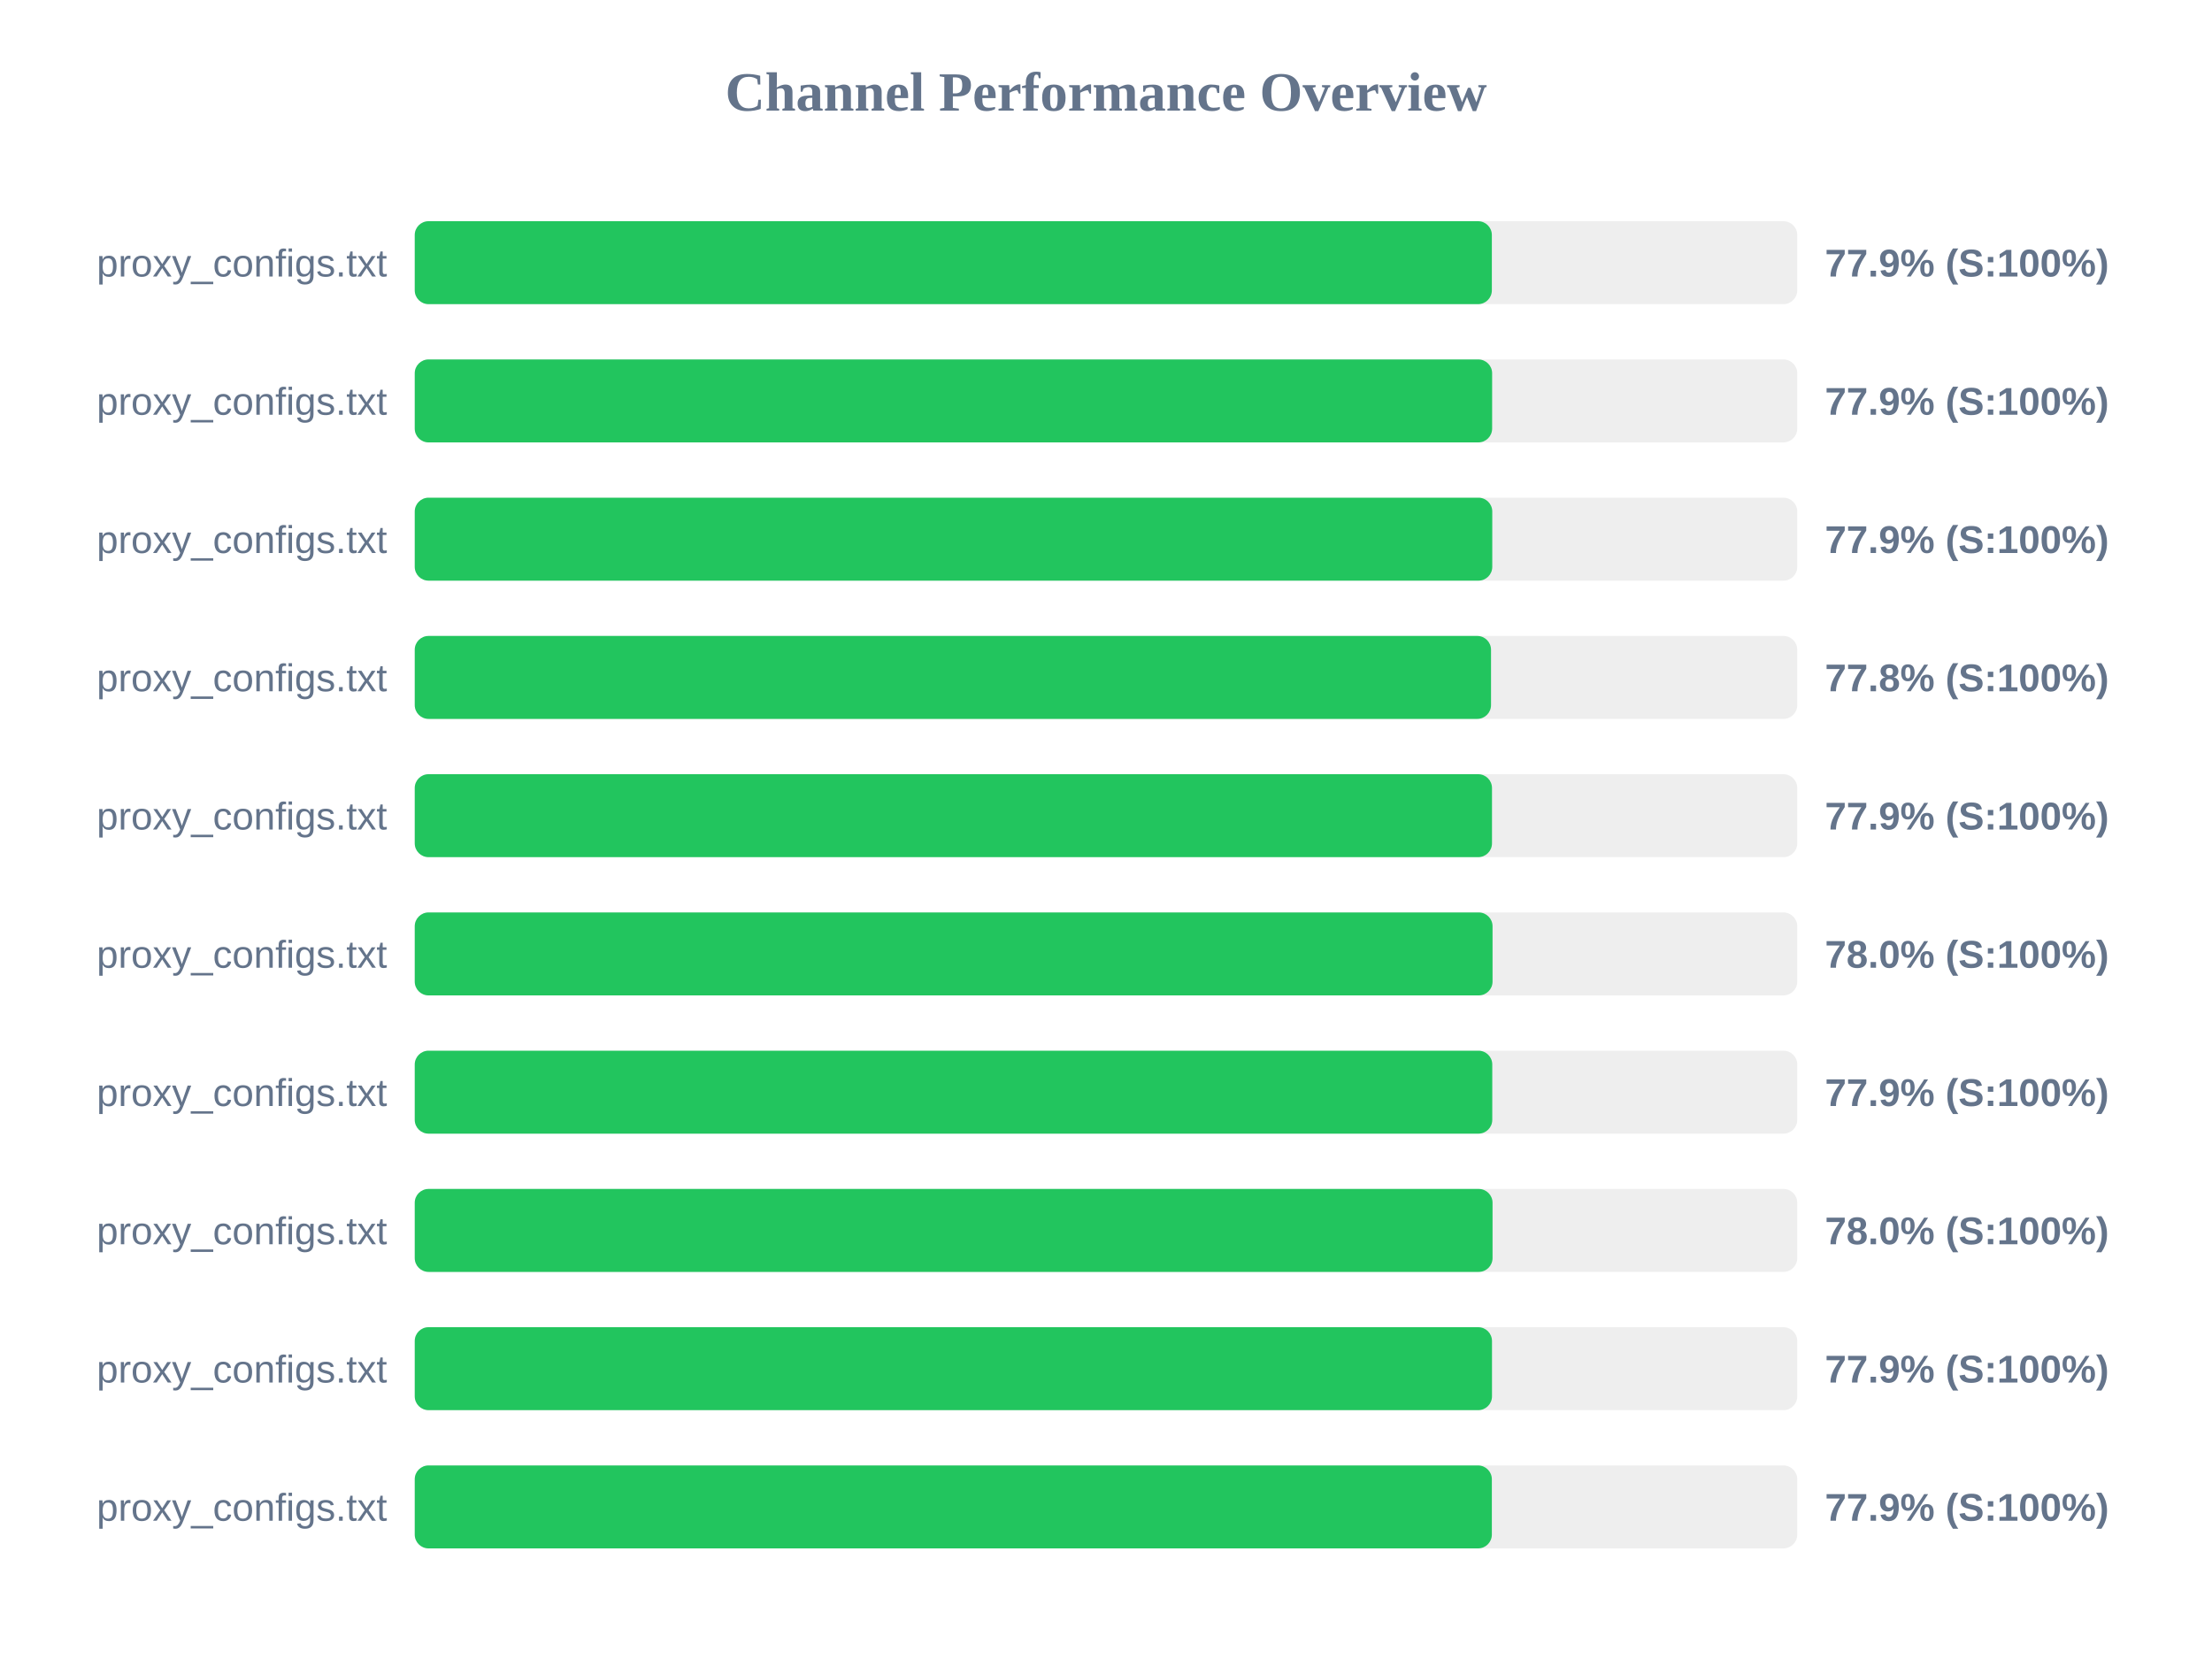
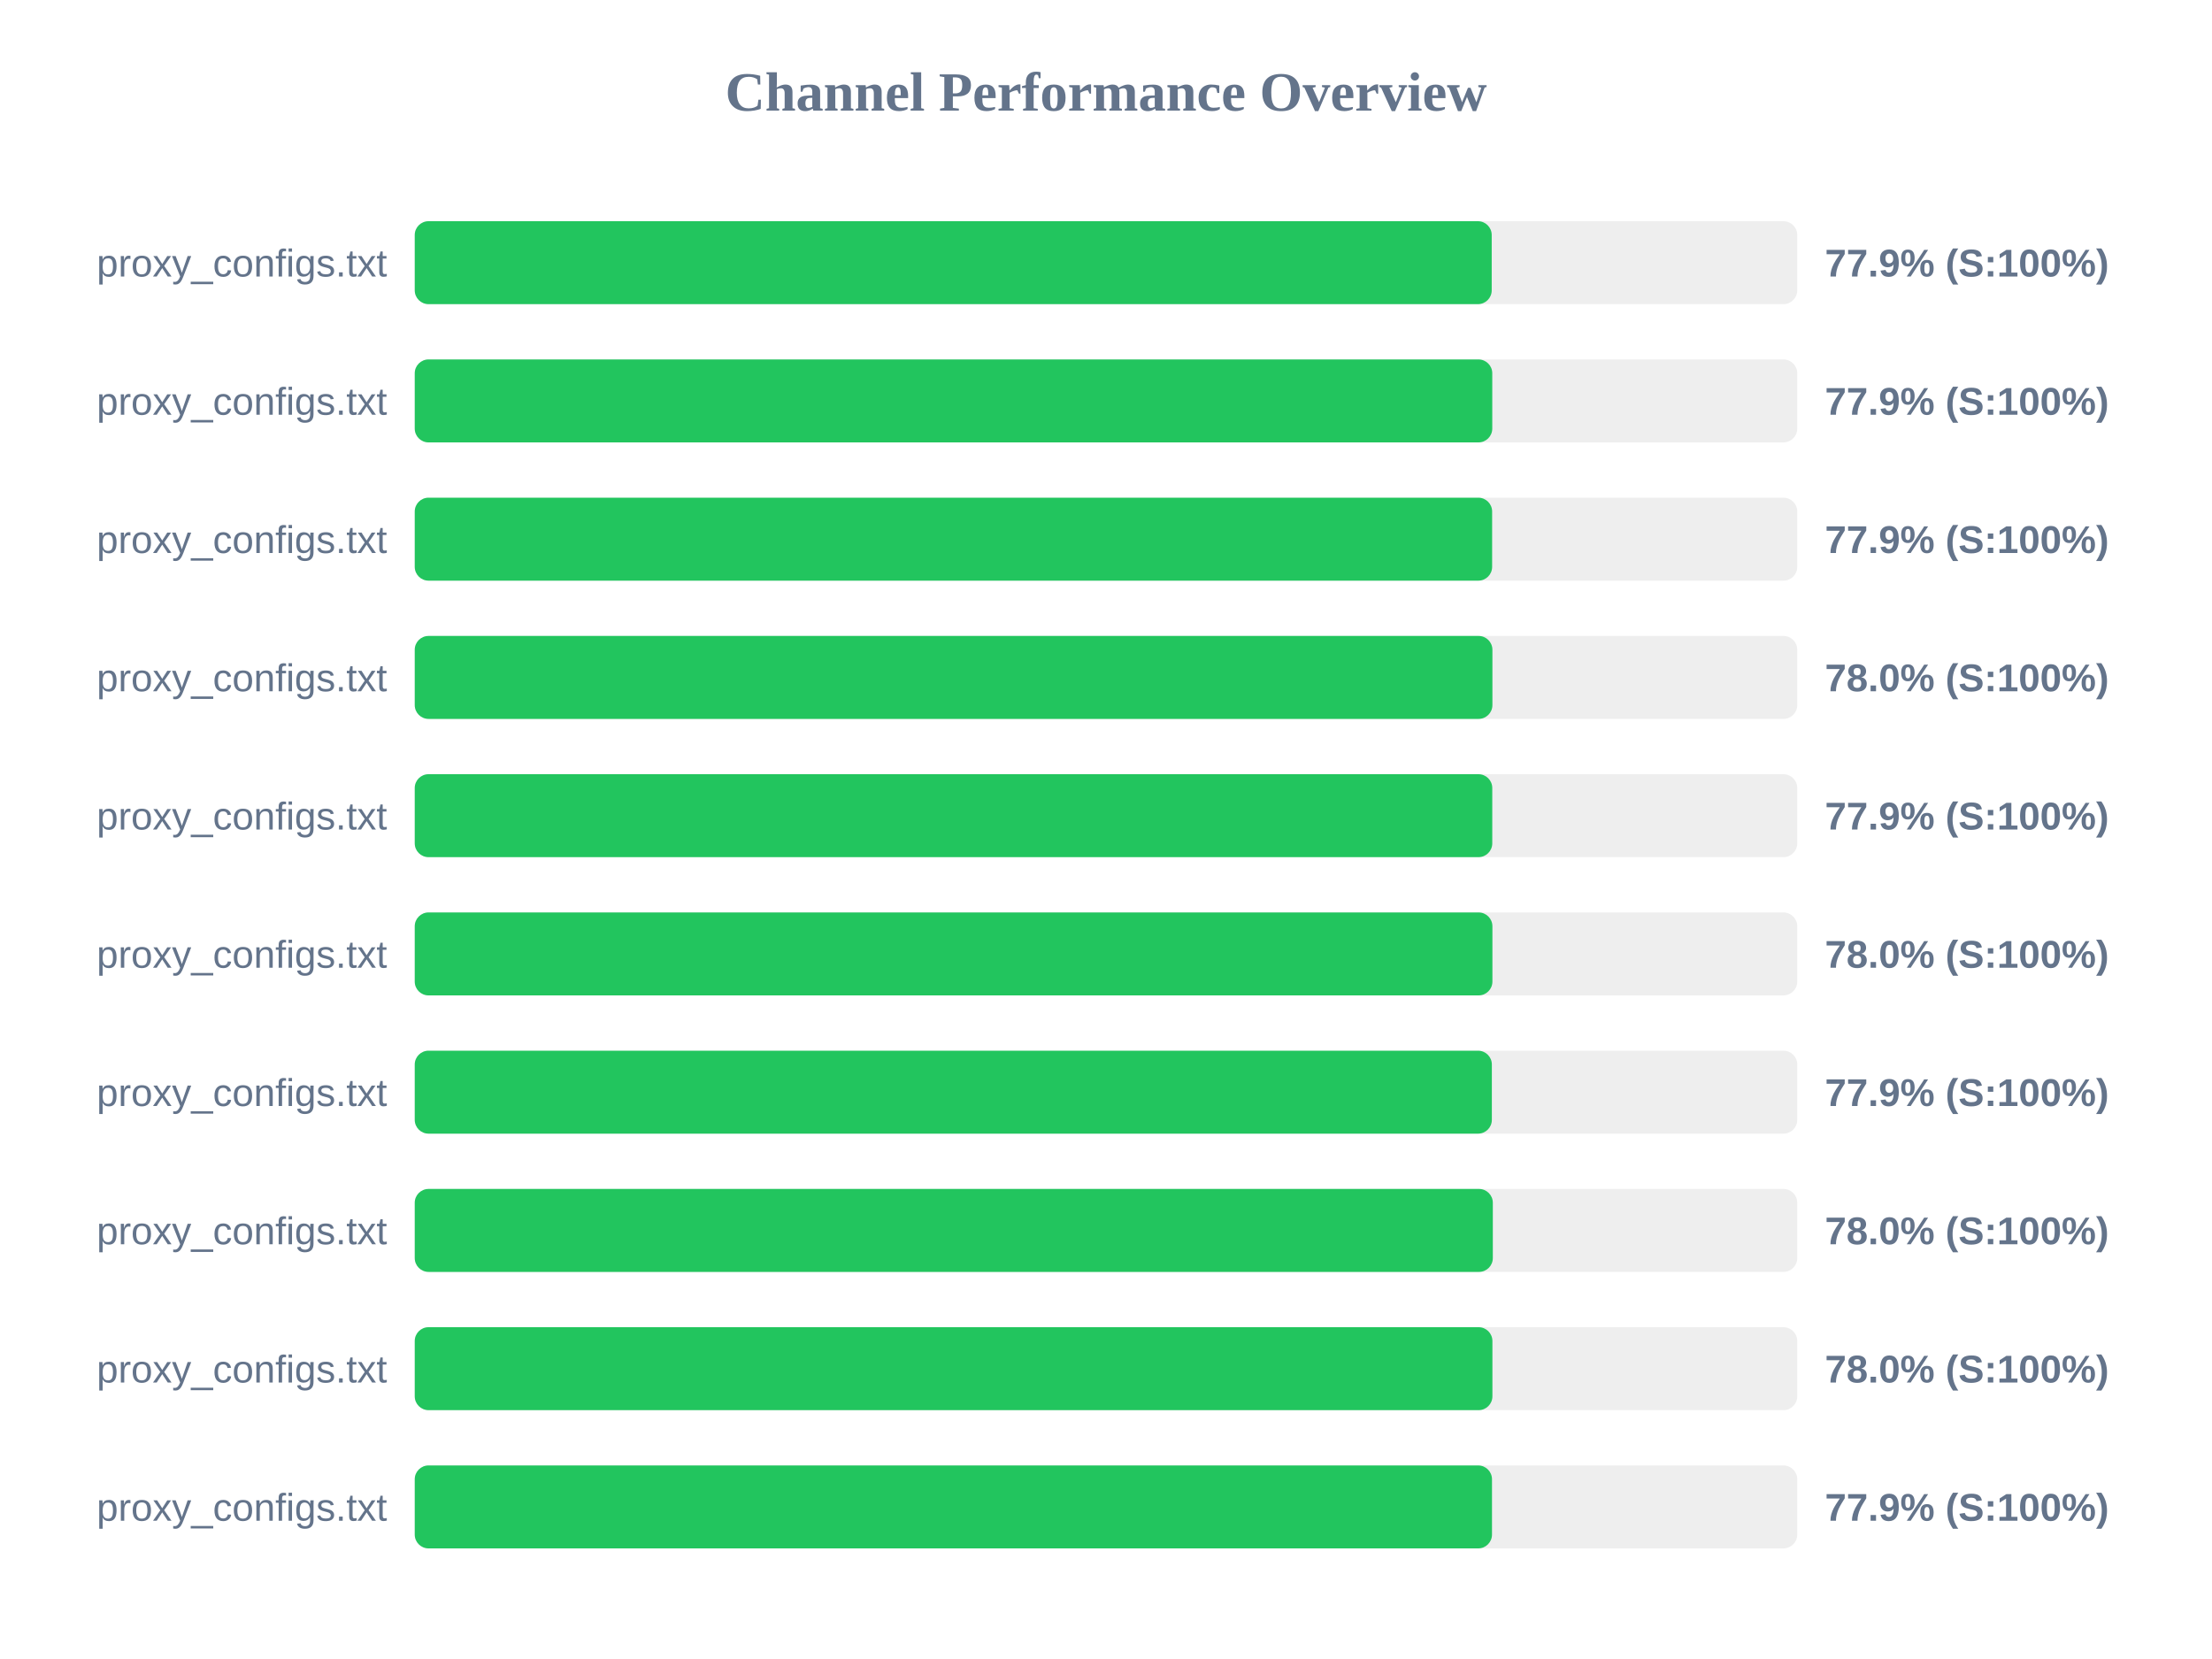
<svg xmlns="http://www.w3.org/2000/svg" width="800" height="600" version="1.1">
  <style>
        .row { font: 14px Arial; fill: #64748b; }
        .score { font: bold 14px Arial; fill: #64748b; }
    </style>
  <text x="400" y="40" text-anchor="middle" font-size="20px" font-weight="bold" fill="#64748b">Channel Performance Overview</text>
  <rect x="150" y="80" width="500" height="30" fill="#eee" rx="5" />
-   <rect x="150" y="80" width="389.55" height="30" fill="#22c55e" rx="5" />
+   <rect x="150" y="80" width="389.5" height="30" fill="#22c55e" rx="5" />
  <text x="140" y="100" text-anchor="end" class="row">proxy_configs.txt</text>
  <text x="660" y="100" text-anchor="start" class="score">77.9% (S:100%)</text>
  <rect x="150" y="130" width="500" height="30" fill="#eee" rx="5" />
-   <rect x="150" y="130" width="389.65" height="30" fill="#22c55e" rx="5" />
+   <rect x="150" y="130" width="389.7" height="30" fill="#22c55e" rx="5" />
  <text x="140" y="150" text-anchor="end" class="row">proxy_configs.txt</text>
  <text x="660" y="150" text-anchor="start" class="score">77.9% (S:100%)</text>
  <rect x="150" y="180" width="500" height="30" fill="#eee" rx="5" />
-   <rect x="150" y="180" width="389.7" height="30" fill="#22c55e" rx="5" />
+   <rect x="150" y="180" width="389.65" height="30" fill="#22c55e" rx="5" />
  <text x="140" y="200" text-anchor="end" class="row">proxy_configs.txt</text>
  <text x="660" y="200" text-anchor="start" class="score">77.9% (S:100%)</text>
  <rect x="150" y="230" width="500" height="30" fill="#eee" rx="5" />
-   <rect x="150" y="230" width="389.25" height="30" fill="#22c55e" rx="5" />
+   <rect x="150" y="230" width="389.75" height="30" fill="#22c55e" rx="5" />
  <text x="140" y="250" text-anchor="end" class="row">proxy_configs.txt</text>
-   <text x="660" y="250" text-anchor="start" class="score">77.8% (S:100%)</text>
+   <text x="660" y="250" text-anchor="start" class="score">78.0% (S:100%)</text>
  <rect x="150" y="280" width="500" height="30" fill="#eee" rx="5" />
-   <rect x="150" y="280" width="389.6" height="30" fill="#22c55e" rx="5" />
+   <rect x="150" y="280" width="389.7" height="30" fill="#22c55e" rx="5" />
  <text x="140" y="300" text-anchor="end" class="row">proxy_configs.txt</text>
  <text x="660" y="300" text-anchor="start" class="score">77.9% (S:100%)</text>
  <rect x="150" y="330" width="500" height="30" fill="#eee" rx="5" />
-   <rect x="150" y="330" width="389.8" height="30" fill="#22c55e" rx="5" />
+   <rect x="150" y="330" width="389.75" height="30" fill="#22c55e" rx="5" />
  <text x="140" y="350" text-anchor="end" class="row">proxy_configs.txt</text>
  <text x="660" y="350" text-anchor="start" class="score">78.0% (S:100%)</text>
  <rect x="150" y="380" width="500" height="30" fill="#eee" rx="5" />
-   <rect x="150" y="380" width="389.7" height="30" fill="#22c55e" rx="5" />
+   <rect x="150" y="380" width="389.55" height="30" fill="#22c55e" rx="5" />
  <text x="140" y="400" text-anchor="end" class="row">proxy_configs.txt</text>
  <text x="660" y="400" text-anchor="start" class="score">77.9% (S:100%)</text>
  <rect x="150" y="430" width="500" height="30" fill="#eee" rx="5" />
-   <rect x="150" y="430" width="389.8" height="30" fill="#22c55e" rx="5" />
+   <rect x="150" y="430" width="389.9" height="30" fill="#22c55e" rx="5" />
  <text x="140" y="450" text-anchor="end" class="row">proxy_configs.txt</text>
  <text x="660" y="450" text-anchor="start" class="score">78.0% (S:100%)</text>
  <rect x="150" y="480" width="500" height="30" fill="#eee" rx="5" />
-   <rect x="150" y="480" width="389.6" height="30" fill="#22c55e" rx="5" />
+   <rect x="150" y="480" width="389.75" height="30" fill="#22c55e" rx="5" />
  <text x="140" y="500" text-anchor="end" class="row">proxy_configs.txt</text>
-   <text x="660" y="500" text-anchor="start" class="score">77.9% (S:100%)</text>
+   <text x="660" y="500" text-anchor="start" class="score">78.0% (S:100%)</text>
  <rect x="150" y="530" width="500" height="30" fill="#eee" rx="5" />
-   <rect x="150" y="530" width="389.55" height="30" fill="#22c55e" rx="5" />
+   <rect x="150" y="530" width="389.6" height="30" fill="#22c55e" rx="5" />
  <text x="140" y="550" text-anchor="end" class="row">proxy_configs.txt</text>
  <text x="660" y="550" text-anchor="start" class="score">77.9% (S:100%)</text>
</svg>
